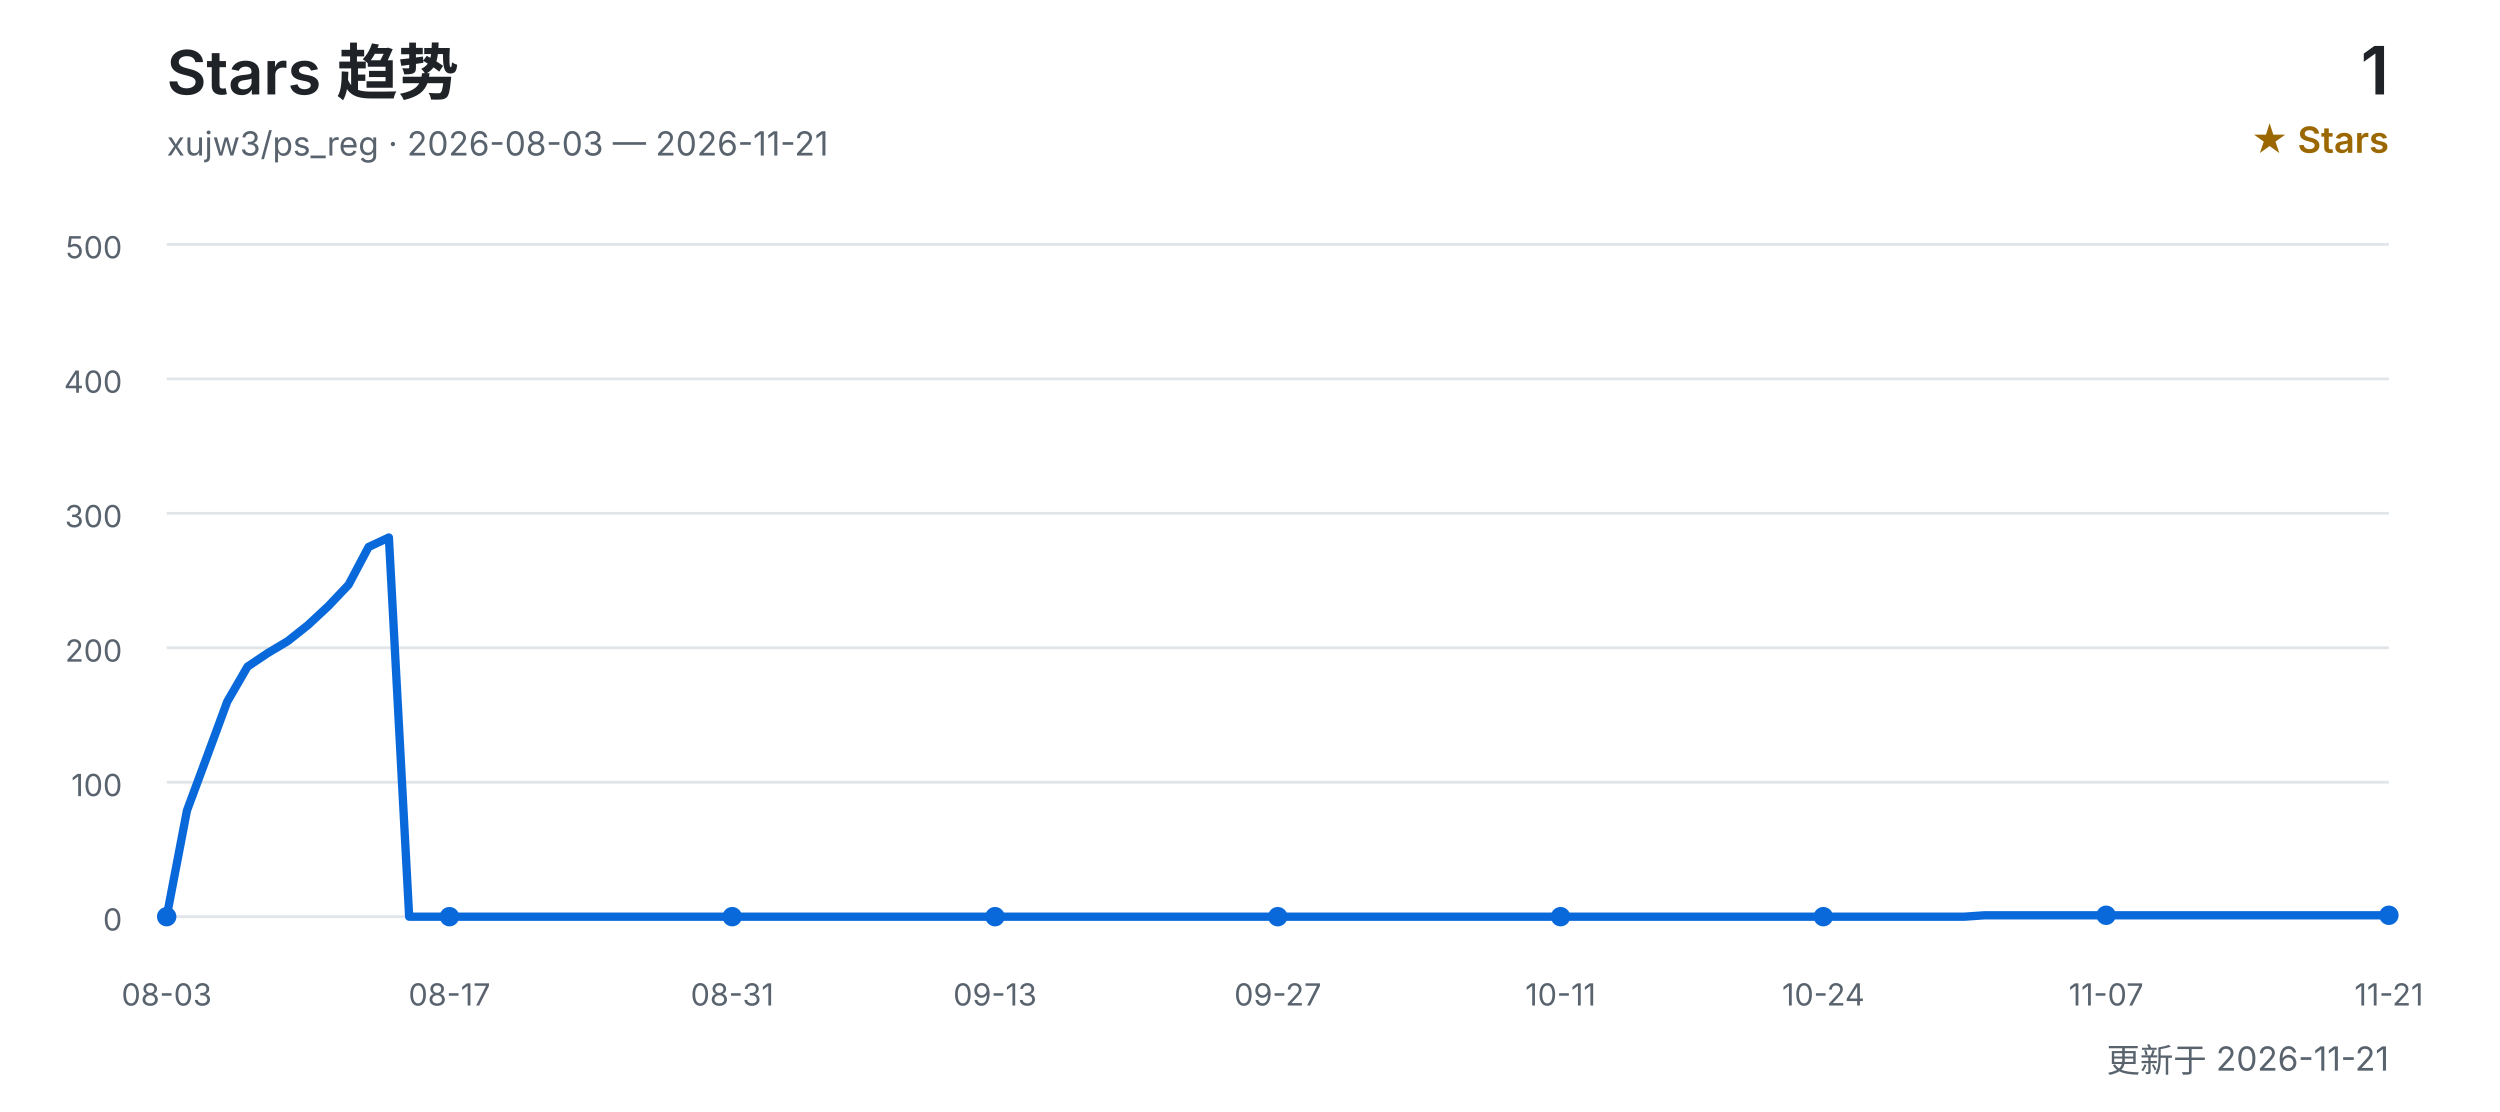
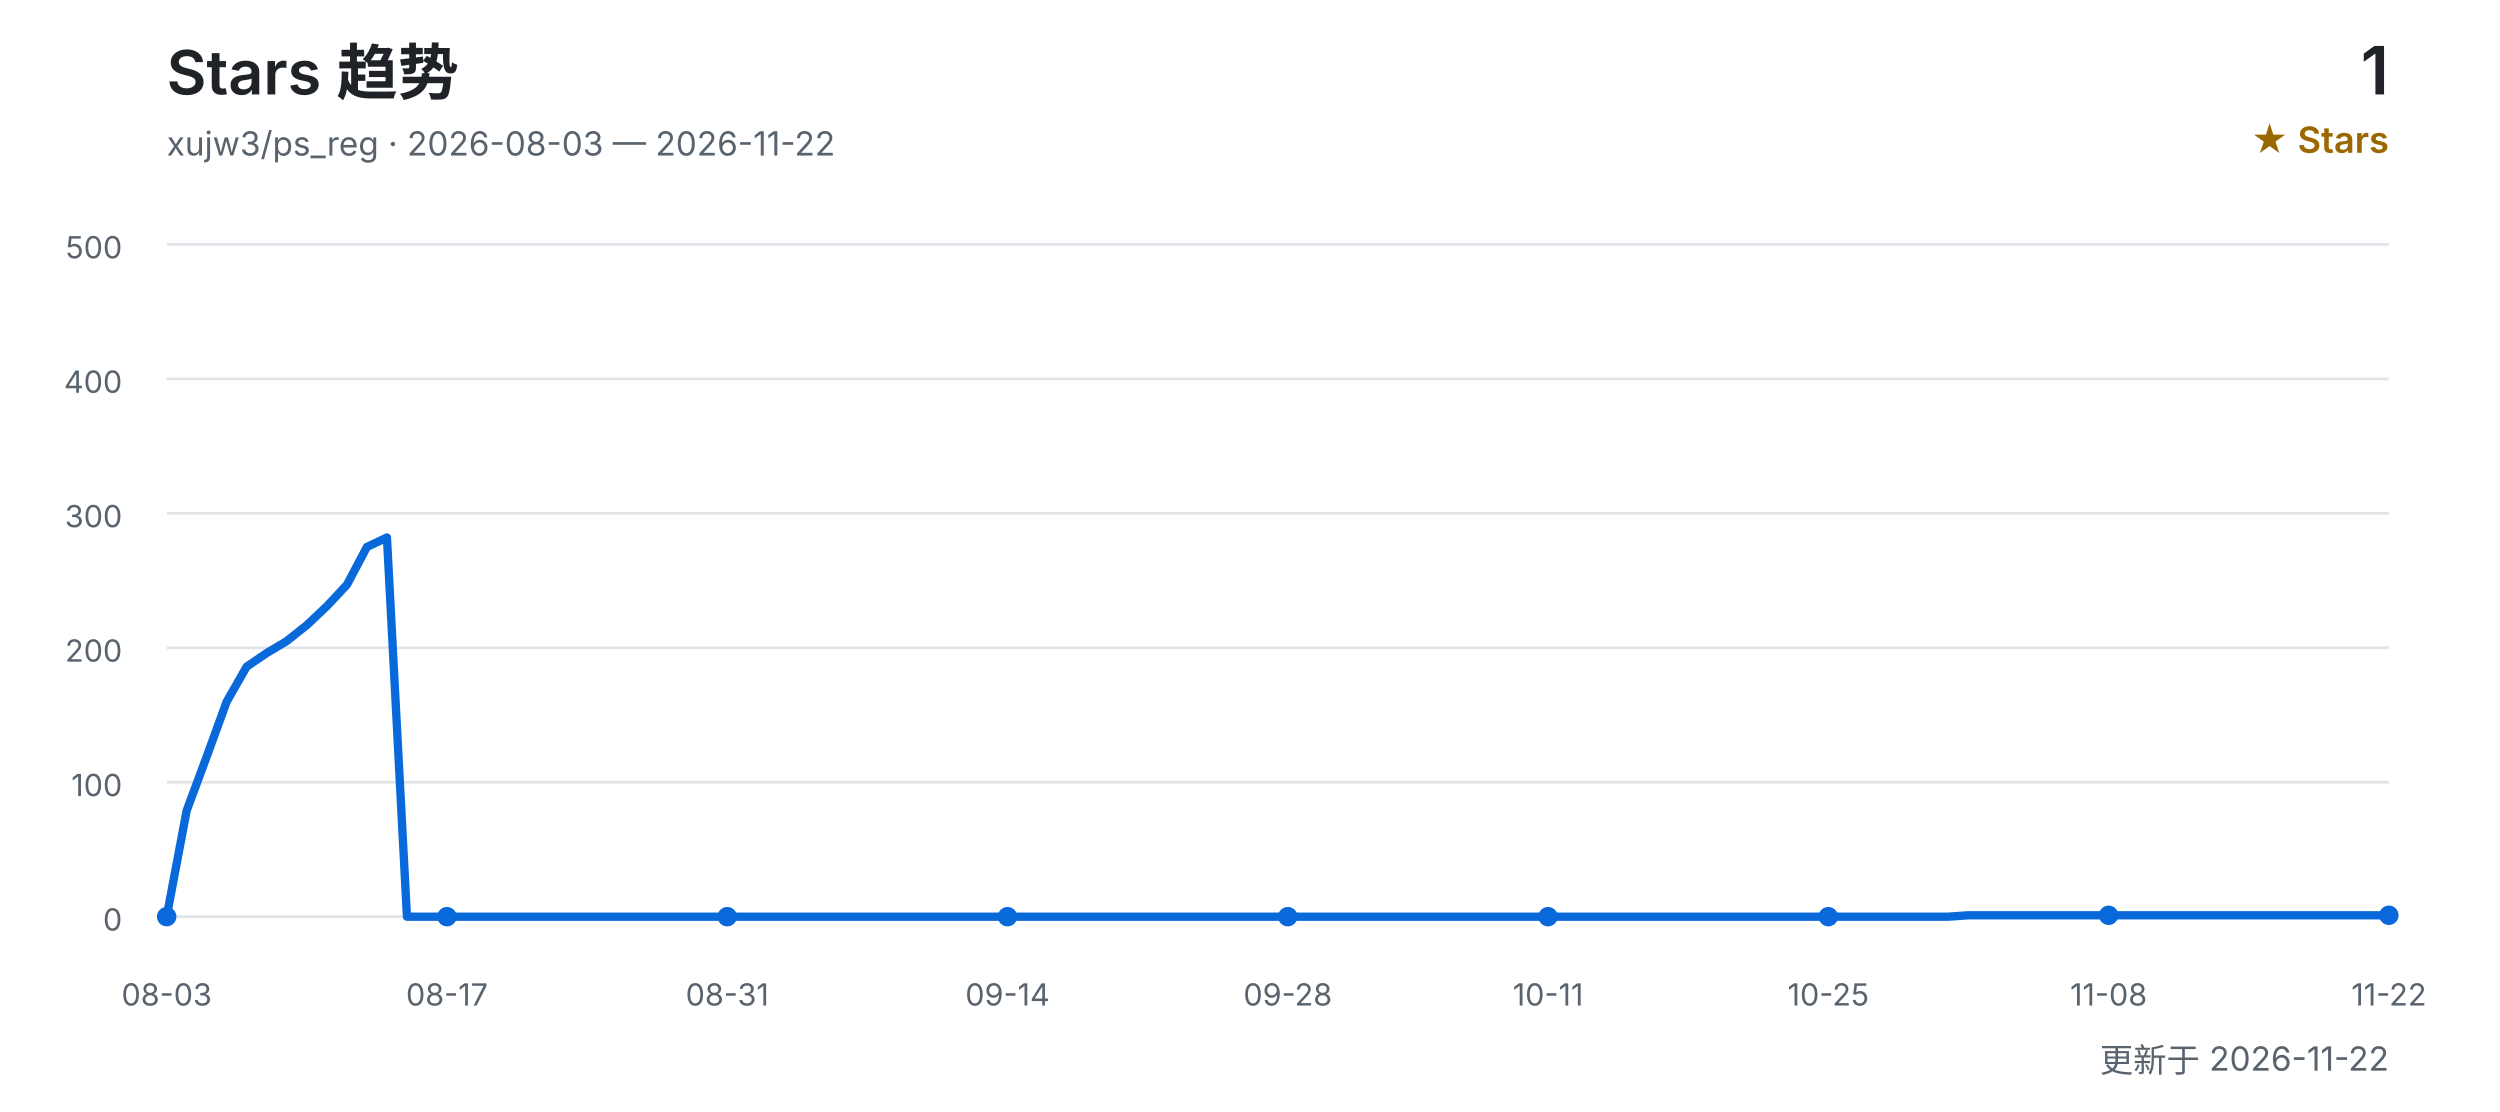
<svg xmlns="http://www.w3.org/2000/svg" width="900" height="400" viewBox="0 0 900 400" role="img" aria-labelledby="title desc">
  <defs>
    <style>
      text { font-family: Inter, "Segoe UI", Arial, "Noto Sans CJK SC", sans-serif; }
      .title { fill: #1f2328; font-size: 22px; font-weight: 600; }
      .subtitle { fill: #59636e; font-size: 12px; }
      .count { fill: #1f2328; font-size: 24px; font-weight: 600; }
      .count-label { fill: #9a6700; font-size: 13px; font-weight: 600; }
      .grid { stroke: #d0d7de; stroke-width: 1; opacity: 0.65; }
      .axis { fill: #59636e; font-size: 11px; }
      .line { fill: none; stroke: #0969da; stroke-width: 3; stroke-linecap: round; stroke-linejoin: round; }
      .point { fill: #0969da; }
    </style>
  </defs>
  <text x="60" y="34" class="title">Stars 趋势</text>
-   <text x="60" y="56" class="subtitle">xujw3/ps_reg · 2026-08-03 — 2026-11-21</text>
+   <text x="60" y="56" class="subtitle">xujw3/ps_reg · 2026-08-03 — 2026-11-22</text>
  <text x="860" y="34" class="count" text-anchor="end">1</text>
  <text x="860" y="55" class="count-label" text-anchor="end">★ Stars</text>
  <line x1="60" y1="330.0" x2="860" y2="330.0" class="grid" />
  <text x="44" y="335.0" class="axis" text-anchor="end">0</text>
  <line x1="60" y1="281.6" x2="860" y2="281.6" class="grid" />
  <text x="44" y="286.6" class="axis" text-anchor="end">100</text>
  <line x1="60" y1="233.2" x2="860" y2="233.2" class="grid" />
  <text x="44" y="238.2" class="axis" text-anchor="end">200</text>
  <line x1="60" y1="184.8" x2="860" y2="184.8" class="grid" />
  <text x="44" y="189.8" class="axis" text-anchor="end">300</text>
  <line x1="60" y1="136.4" x2="860" y2="136.4" class="grid" />
  <text x="44" y="141.4" class="axis" text-anchor="end">400</text>
  <line x1="60" y1="88.0" x2="860" y2="88.0" class="grid" />
  <text x="44" y="93.0" class="axis" text-anchor="end">500</text>
-   <polyline points="60.0,330.0 67.3,291.8 74.5,272.4 81.8,252.6 89.1,240.0 96.4,235.1 103.6,230.8 110.9,225.0 118.2,218.2 125.5,210.5 132.7,196.9 140.0,193.5 147.3,330.0 154.5,330.0 161.8,330.0 169.1,330.0 176.4,330.0 183.6,330.0 190.9,330.0 198.2,330.0 205.5,330.0 212.7,330.0 220.0,330.0 227.3,330.0 234.5,330.0 241.8,330.0 249.1,330.0 256.4,330.0 263.6,330.0 270.9,330.0 278.2,330.0 285.5,330.0 292.7,330.0 300.0,330.0 307.3,330.0 314.5,330.0 321.8,330.0 329.1,330.0 336.4,330.0 343.6,330.0 350.9,330.0 358.2,330.0 365.5,330.0 372.7,330.0 380.0,330.0 387.3,330.0 394.5,330.0 401.8,330.0 409.1,330.0 416.4,330.0 423.6,330.0 430.9,330.0 438.2,330.0 445.5,330.0 452.7,330.0 460.0,330.0 467.3,330.0 474.5,330.0 481.8,330.0 489.1,330.0 496.4,330.0 503.6,330.0 510.9,330.0 518.2,330.0 525.5,330.0 532.7,330.0 540.0,330.0 547.3,330.0 554.5,330.0 561.8,330.0 569.1,330.0 576.4,330.0 583.6,330.0 590.9,330.0 598.2,330.0 605.5,330.0 612.7,330.0 620.0,330.0 627.3,330.0 634.5,330.0 641.8,330.0 649.1,330.0 656.4,330.0 663.6,330.0 670.9,330.0 678.2,330.0 685.5,330.0 692.7,330.0 700.0,330.0 707.3,330.0 714.5,329.5 721.8,329.5 729.1,329.5 736.4,329.5 743.6,329.5 750.9,329.5 758.2,329.5 765.5,329.5 772.7,329.5 780.0,329.5 787.3,329.5 794.5,329.5 801.8,329.5 809.1,329.5 816.4,329.5 823.6,329.5 830.9,329.5 838.2,329.5 845.5,329.5 852.7,329.5 860.0,329.5" class="line" />
+   <polyline points="60.0,330.0 67.2,291.8 74.4,272.4 81.6,252.6 88.8,240.0 96.0,235.1 103.2,230.8 110.5,225.0 117.7,218.2 124.9,210.5 132.1,196.9 139.3,193.5 146.5,330.0 153.7,330.0 160.9,330.0 168.1,330.0 175.3,330.0 182.5,330.0 189.7,330.0 196.9,330.0 204.1,330.0 211.4,330.0 218.6,330.0 225.8,330.0 233.0,330.0 240.2,330.0 247.4,330.0 254.6,330.0 261.8,330.0 269.0,330.0 276.2,330.0 283.4,330.0 290.6,330.0 297.8,330.0 305.0,330.0 312.3,330.0 319.5,330.0 326.7,330.0 333.9,330.0 341.1,330.0 348.3,330.0 355.5,330.0 362.7,330.0 369.9,330.0 377.1,330.0 384.3,330.0 391.5,330.0 398.7,330.0 405.9,330.0 413.2,330.0 420.4,330.0 427.6,330.0 434.8,330.0 442.0,330.0 449.2,330.0 456.4,330.0 463.6,330.0 470.8,330.0 478.0,330.0 485.2,330.0 492.4,330.0 499.6,330.0 506.8,330.0 514.1,330.0 521.3,330.0 528.5,330.0 535.7,330.0 542.9,330.0 550.1,330.0 557.3,330.0 564.5,330.0 571.7,330.0 578.9,330.0 586.1,330.0 593.3,330.0 600.5,330.0 607.7,330.0 615.0,330.0 622.2,330.0 629.4,330.0 636.6,330.0 643.8,330.0 651.0,330.0 658.2,330.0 665.4,330.0 672.6,330.0 679.8,330.0 687.0,330.0 694.2,330.0 701.4,330.0 708.6,329.5 715.9,329.5 723.1,329.5 730.3,329.5 737.5,329.5 744.7,329.5 751.9,329.5 759.1,329.5 766.3,329.5 773.5,329.5 780.7,329.5 787.9,329.5 795.1,329.5 802.3,329.5 809.5,329.5 816.8,329.5 824.0,329.5 831.2,329.5 838.4,329.5 845.6,329.5 852.8,329.5 860.0,329.5" class="line" />
  <text x="60.0" y="362" class="axis" text-anchor="middle">08-03</text>
  <circle cx="60.0" cy="330.0" r="3.5" class="point" />
-   <text x="161.8" y="362" class="axis" text-anchor="middle">08-17</text>
-   <circle cx="161.8" cy="330.0" r="3.5" class="point" />
-   <text x="263.6" y="362" class="axis" text-anchor="middle">08-31</text>
-   <circle cx="263.6" cy="330.0" r="3.5" class="point" />
-   <text x="358.2" y="362" class="axis" text-anchor="middle">09-13</text>
-   <circle cx="358.2" cy="330.0" r="3.5" class="point" />
-   <text x="460.0" y="362" class="axis" text-anchor="middle">09-27</text>
-   <circle cx="460.0" cy="330.0" r="3.5" class="point" />
-   <text x="561.8" y="362" class="axis" text-anchor="middle">10-11</text>
-   <circle cx="561.8" cy="330.0" r="3.5" class="point" />
-   <text x="656.4" y="362" class="axis" text-anchor="middle">10-24</text>
-   <circle cx="656.4" cy="330.0" r="3.5" class="point" />
-   <text x="758.2" y="362" class="axis" text-anchor="middle">11-07</text>
-   <circle cx="758.2" cy="329.5" r="3.5" class="point" />
-   <text x="860.0" y="362" class="axis" text-anchor="middle">11-21</text>
+   <text x="160.9" y="362" class="axis" text-anchor="middle">08-17</text>
+   <circle cx="160.9" cy="330.0" r="3.5" class="point" />
+   <text x="261.8" y="362" class="axis" text-anchor="middle">08-31</text>
+   <circle cx="261.8" cy="330.0" r="3.5" class="point" />
+   <text x="362.7" y="362" class="axis" text-anchor="middle">09-14</text>
+   <circle cx="362.7" cy="330.0" r="3.5" class="point" />
+   <text x="463.6" y="362" class="axis" text-anchor="middle">09-28</text>
+   <circle cx="463.6" cy="330.0" r="3.5" class="point" />
+   <text x="557.3" y="362" class="axis" text-anchor="middle">10-11</text>
+   <circle cx="557.3" cy="330.0" r="3.5" class="point" />
+   <text x="658.2" y="362" class="axis" text-anchor="middle">10-25</text>
+   <circle cx="658.2" cy="330.0" r="3.5" class="point" />
+   <text x="759.1" y="362" class="axis" text-anchor="middle">11-08</text>
+   <circle cx="759.1" cy="329.5" r="3.5" class="point" />
+   <text x="860.0" y="362" class="axis" text-anchor="middle">11-22</text>
  <circle cx="860.0" cy="329.5" r="3.5" class="point" />
-   <text x="860" y="386" class="subtitle" text-anchor="end">更新于 2026-11-21</text>
+   <text x="860" y="386" class="subtitle" text-anchor="end">更新于 2026-11-22</text>
</svg>
